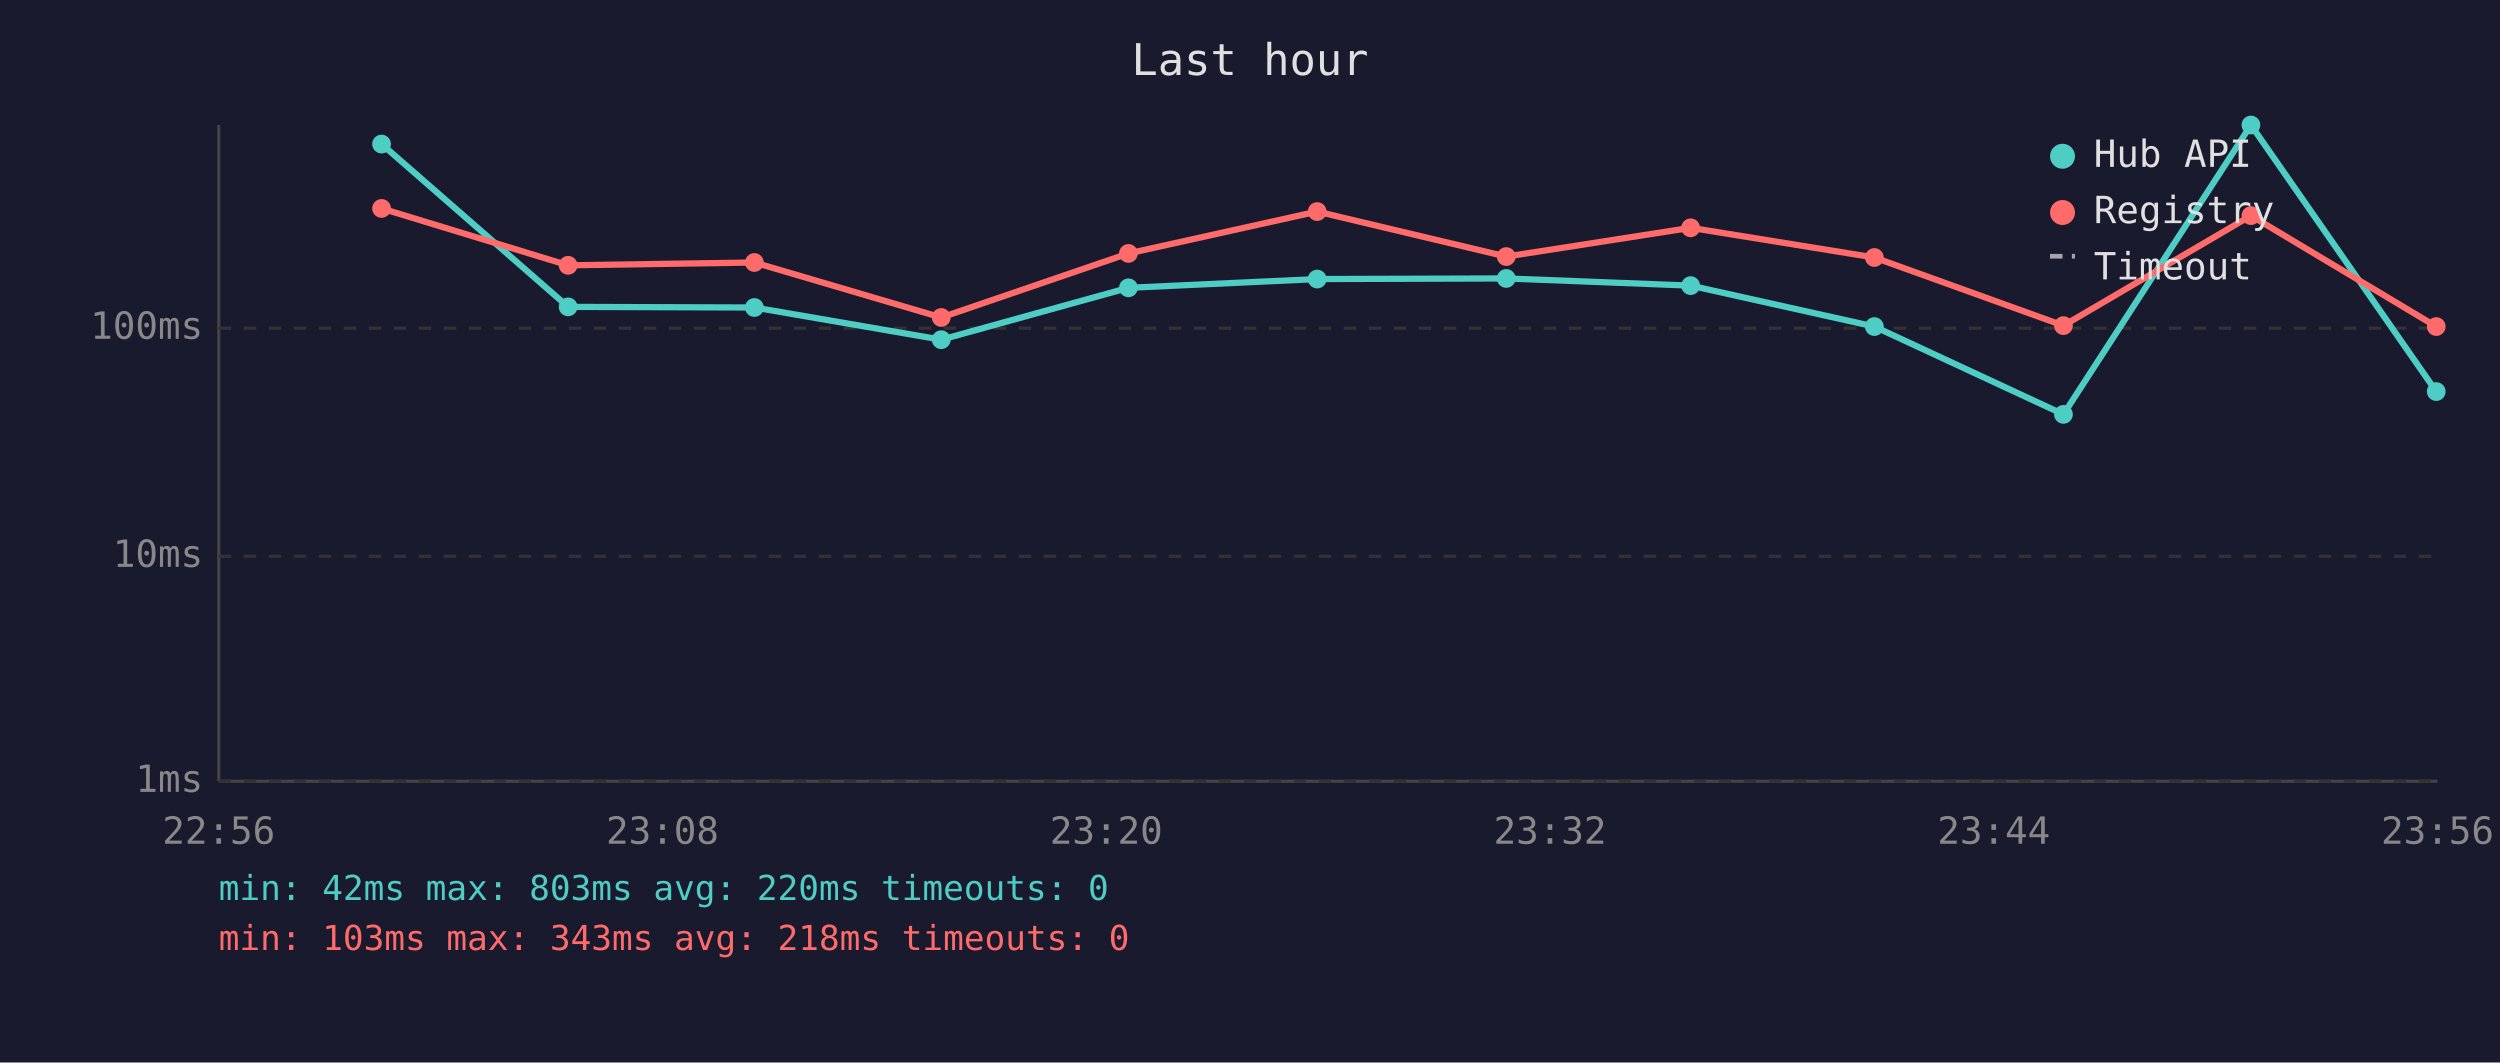
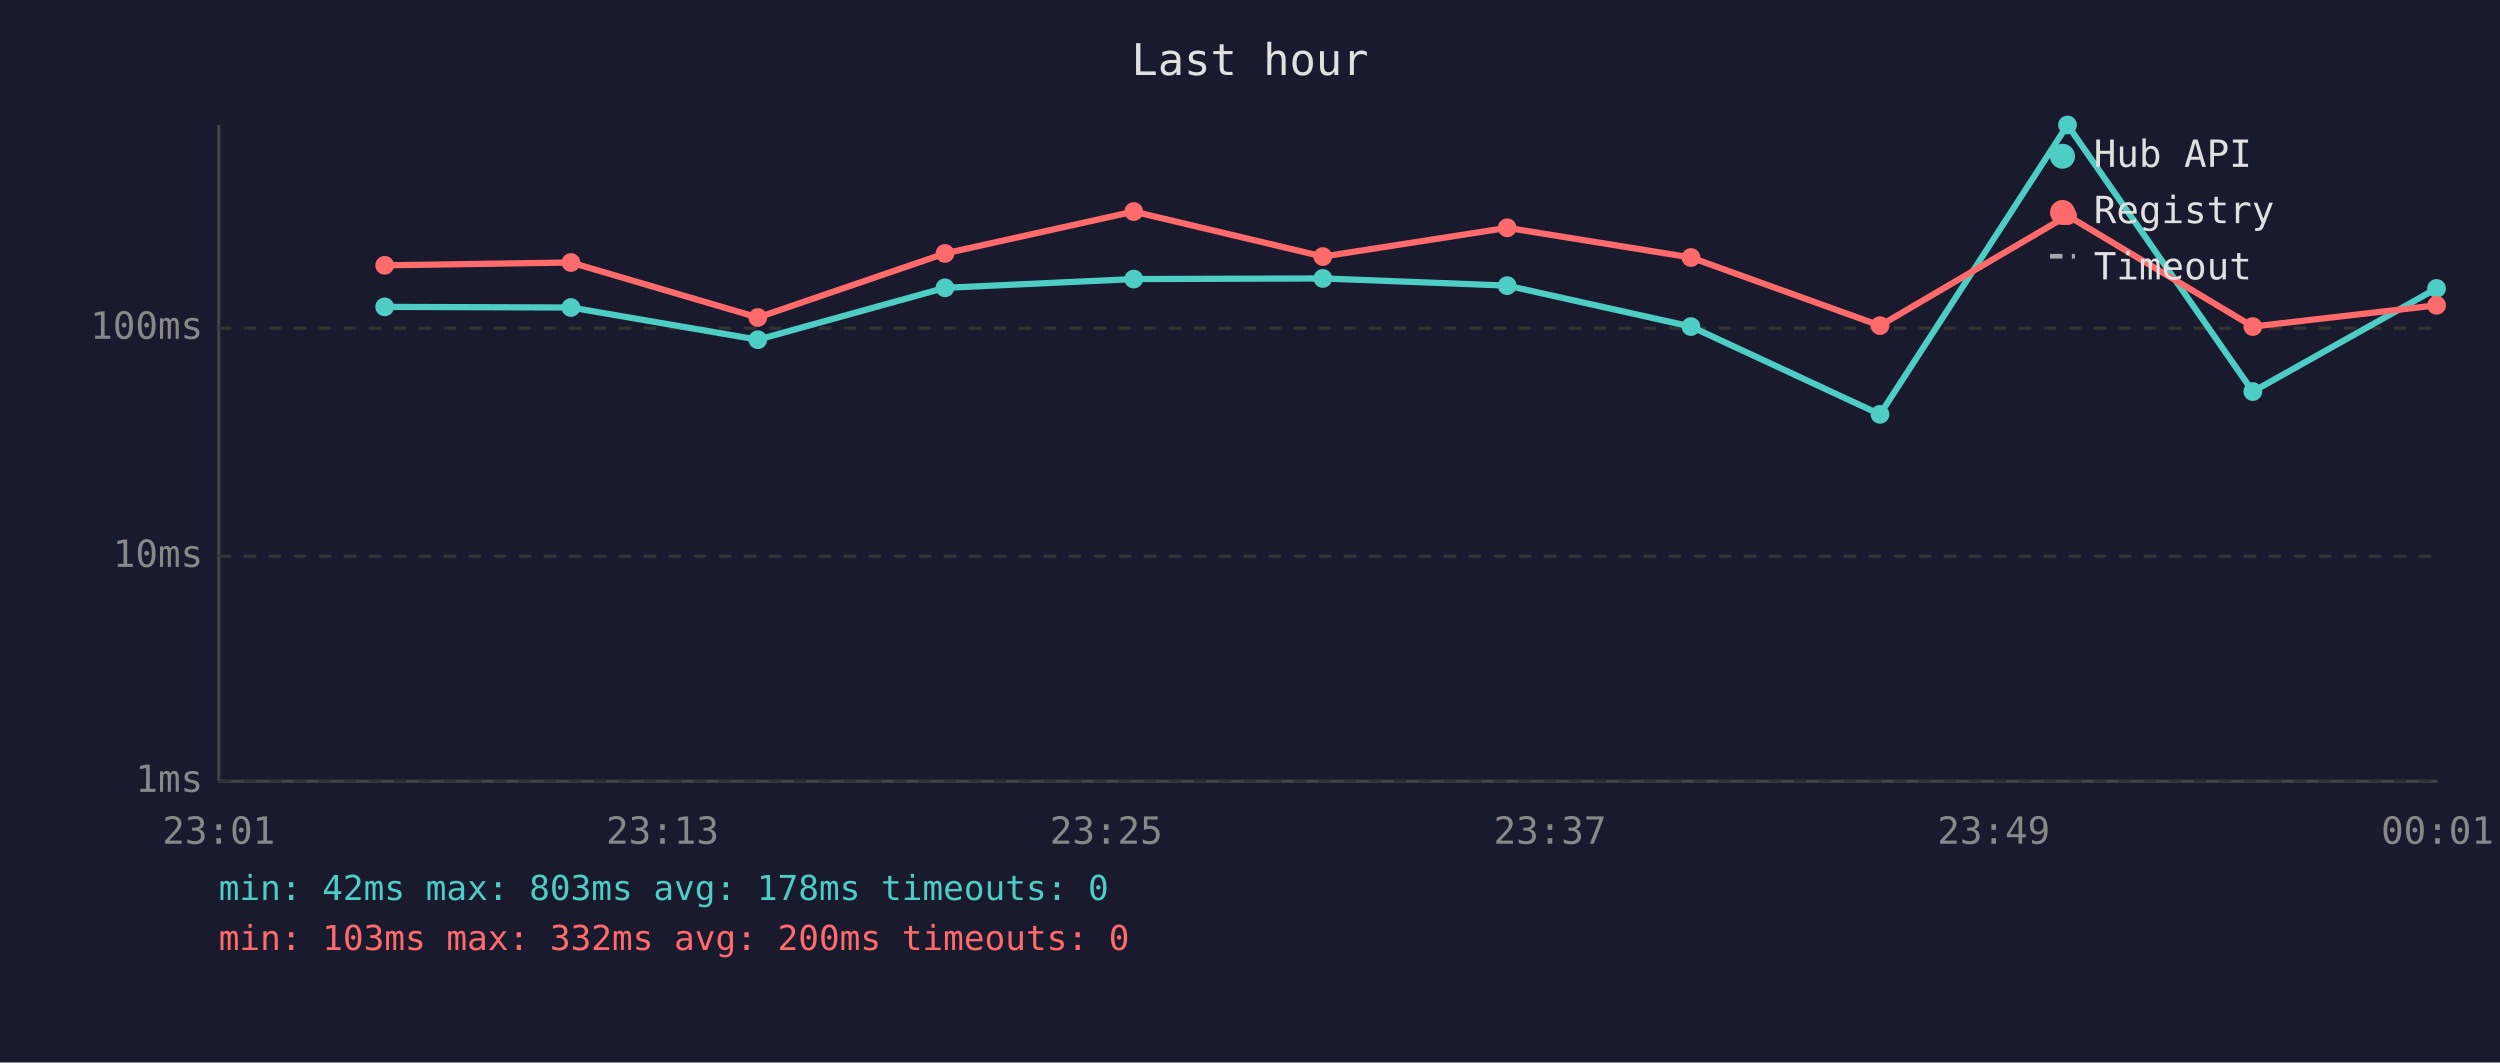
<svg xmlns="http://www.w3.org/2000/svg" viewBox="0 0 800 340" font-family="monospace" font-size="12">
  <rect width="800" height="340" fill="#1a1a2e" />
  <text x="400" y="24" fill="#e0e0e0" font-size="14" text-anchor="middle">Last hour</text>
  <line x1="70" y1="40" x2="70" y2="250" stroke="#444" stroke-width="1" />
  <line x1="70" y1="250" x2="780" y2="250" stroke="#444" stroke-width="1" />
  <line x1="70" y1="250" x2="780" y2="250" stroke="#333" stroke-width="1" stroke-dasharray="4" />
  <text x="65" y="250" fill="#888" text-anchor="end" dominant-baseline="middle">1ms</text>
  <line x1="70" y1="178" x2="780" y2="178" stroke="#333" stroke-width="1" stroke-dasharray="4" />
  <text x="65" y="178" fill="#888" text-anchor="end" dominant-baseline="middle">10ms</text>
  <line x1="70" y1="105" x2="780" y2="105" stroke="#333" stroke-width="1" stroke-dasharray="4" />
  <text x="65" y="105" fill="#888" text-anchor="end" dominant-baseline="middle">100ms</text>
-   <text x="70" y="270" fill="#888" text-anchor="middle">22:56</text>
-   <text x="212" y="270" fill="#888" text-anchor="middle">23:08</text>
-   <text x="354" y="270" fill="#888" text-anchor="middle">23:20</text>
-   <text x="496" y="270" fill="#888" text-anchor="middle">23:32</text>
-   <text x="638" y="270" fill="#888" text-anchor="middle">23:44</text>
-   <text x="780" y="270" fill="#888" text-anchor="middle">23:56</text>
-   <polyline points="122.1,46.1 181.8,98.2 241.4,98.4 301.2,108.7 361.1,92.1 421.5,89.3 482.0,89.1 541.0,91.4 599.8,104.5 660.3,132.6 720.3,40.0 779.6,125.3" fill="none" stroke="#4ecdc4" stroke-width="2" opacity="1" />
-   <circle cx="122.1" cy="46.1" r="3" fill="#4ecdc4" />
-   <circle cx="181.8" cy="98.2" r="3" fill="#4ecdc4" />
-   <circle cx="241.4" cy="98.4" r="3" fill="#4ecdc4" />
-   <circle cx="301.2" cy="108.7" r="3" fill="#4ecdc4" />
-   <circle cx="361.1" cy="92.1" r="3" fill="#4ecdc4" />
-   <circle cx="421.5" cy="89.3" r="3" fill="#4ecdc4" />
-   <circle cx="482.0" cy="89.1" r="3" fill="#4ecdc4" />
-   <circle cx="541.0" cy="91.4" r="3" fill="#4ecdc4" />
-   <circle cx="599.8" cy="104.5" r="3" fill="#4ecdc4" />
-   <circle cx="660.3" cy="132.6" r="3" fill="#4ecdc4" />
-   <circle cx="720.3" cy="40.0" r="3" fill="#4ecdc4" />
-   <circle cx="779.6" cy="125.3" r="3" fill="#4ecdc4" />
-   <polyline points="122.1,66.7 181.8,84.9 241.4,84.0 301.2,101.6 361.1,81.1 421.5,67.7 482.0,82.1 541.0,72.9 599.8,82.4 660.3,104.2 720.3,69.0 779.6,104.5" fill="none" stroke="#ff6b6b" stroke-width="2" opacity="1" />
-   <circle cx="122.1" cy="66.7" r="3" fill="#ff6b6b" />
-   <circle cx="181.8" cy="84.9" r="3" fill="#ff6b6b" />
-   <circle cx="241.4" cy="84.0" r="3" fill="#ff6b6b" />
-   <circle cx="301.2" cy="101.6" r="3" fill="#ff6b6b" />
-   <circle cx="361.1" cy="81.1" r="3" fill="#ff6b6b" />
-   <circle cx="421.5" cy="67.7" r="3" fill="#ff6b6b" />
-   <circle cx="482.0" cy="82.1" r="3" fill="#ff6b6b" />
-   <circle cx="541.0" cy="72.9" r="3" fill="#ff6b6b" />
-   <circle cx="599.8" cy="82.4" r="3" fill="#ff6b6b" />
-   <circle cx="660.3" cy="104.2" r="3" fill="#ff6b6b" />
-   <circle cx="720.3" cy="69.0" r="3" fill="#ff6b6b" />
-   <circle cx="779.6" cy="104.5" r="3" fill="#ff6b6b" />
+   <text x="70" y="270" fill="#888" text-anchor="middle">23:01</text>
+   <text x="212" y="270" fill="#888" text-anchor="middle">23:13</text>
+   <text x="354" y="270" fill="#888" text-anchor="middle">23:25</text>
+   <text x="496" y="270" fill="#888" text-anchor="middle">23:37</text>
+   <text x="638" y="270" fill="#888" text-anchor="middle">23:49</text>
+   <text x="780" y="270" fill="#888" text-anchor="middle">00:01</text>
+   <polyline points="123.1,98.2 182.7,98.4 242.5,108.7 302.4,92.1 362.8,89.3 423.3,89.1 482.3,91.4 541.1,104.5 601.6,132.6 661.6,40.0 720.9,125.3 779.7,92.3" fill="none" stroke="#4ecdc4" stroke-width="2" opacity="1" />
+   <circle cx="123.1" cy="98.2" r="3" fill="#4ecdc4" />
+   <circle cx="182.7" cy="98.4" r="3" fill="#4ecdc4" />
+   <circle cx="242.5" cy="108.7" r="3" fill="#4ecdc4" />
+   <circle cx="302.4" cy="92.1" r="3" fill="#4ecdc4" />
+   <circle cx="362.8" cy="89.3" r="3" fill="#4ecdc4" />
+   <circle cx="423.3" cy="89.1" r="3" fill="#4ecdc4" />
+   <circle cx="482.3" cy="91.4" r="3" fill="#4ecdc4" />
+   <circle cx="541.1" cy="104.5" r="3" fill="#4ecdc4" />
+   <circle cx="601.6" cy="132.6" r="3" fill="#4ecdc4" />
+   <circle cx="661.6" cy="40.0" r="3" fill="#4ecdc4" />
+   <circle cx="720.9" cy="125.3" r="3" fill="#4ecdc4" />
+   <circle cx="779.7" cy="92.3" r="3" fill="#4ecdc4" />
+   <polyline points="123.1,84.9 182.7,84.0 242.5,101.6 302.4,81.1 362.8,67.7 423.3,82.1 482.3,72.9 541.1,82.4 601.6,104.2 661.6,69.0 720.9,104.5 779.7,97.7" fill="none" stroke="#ff6b6b" stroke-width="2" opacity="1" />
+   <circle cx="123.1" cy="84.9" r="3" fill="#ff6b6b" />
+   <circle cx="182.7" cy="84.0" r="3" fill="#ff6b6b" />
+   <circle cx="242.5" cy="101.6" r="3" fill="#ff6b6b" />
+   <circle cx="302.4" cy="81.1" r="3" fill="#ff6b6b" />
+   <circle cx="362.8" cy="67.7" r="3" fill="#ff6b6b" />
+   <circle cx="423.3" cy="82.1" r="3" fill="#ff6b6b" />
+   <circle cx="482.3" cy="72.9" r="3" fill="#ff6b6b" />
+   <circle cx="541.1" cy="82.4" r="3" fill="#ff6b6b" />
+   <circle cx="601.6" cy="104.2" r="3" fill="#ff6b6b" />
+   <circle cx="661.6" cy="69.0" r="3" fill="#ff6b6b" />
+   <circle cx="720.9" cy="104.5" r="3" fill="#ff6b6b" />
+   <circle cx="779.7" cy="97.7" r="3" fill="#ff6b6b" />
  <circle cx="660" cy="50" r="4" fill="#4ecdc4" />
  <text x="670" y="50" fill="#e0e0e0" dominant-baseline="middle">Hub API</text>
  <circle cx="660" cy="68" r="4" fill="#ff6b6b" />
  <text x="670" y="68" fill="#e0e0e0" dominant-baseline="middle">Registry</text>
  <line x1="656" y1="82" x2="664" y2="82" stroke="#e0e0e0" stroke-width="1.5" stroke-dasharray="4,3" opacity="0.7" />
  <text x="670" y="86" fill="#e0e0e0" dominant-baseline="middle">Timeout</text>
-   <text x="70" y="288" fill="#4ecdc4" font-size="11">min: 42ms  max: 803ms  avg: 220ms  timeouts: 0</text>
-   <text x="70" y="304" fill="#ff6b6b" font-size="11">min: 103ms  max: 343ms  avg: 218ms  timeouts: 0</text>
+   <text x="70" y="288" fill="#4ecdc4" font-size="11">min: 42ms  max: 803ms  avg: 178ms  timeouts: 0</text>
+   <text x="70" y="304" fill="#ff6b6b" font-size="11">min: 103ms  max: 332ms  avg: 200ms  timeouts: 0</text>
</svg>
